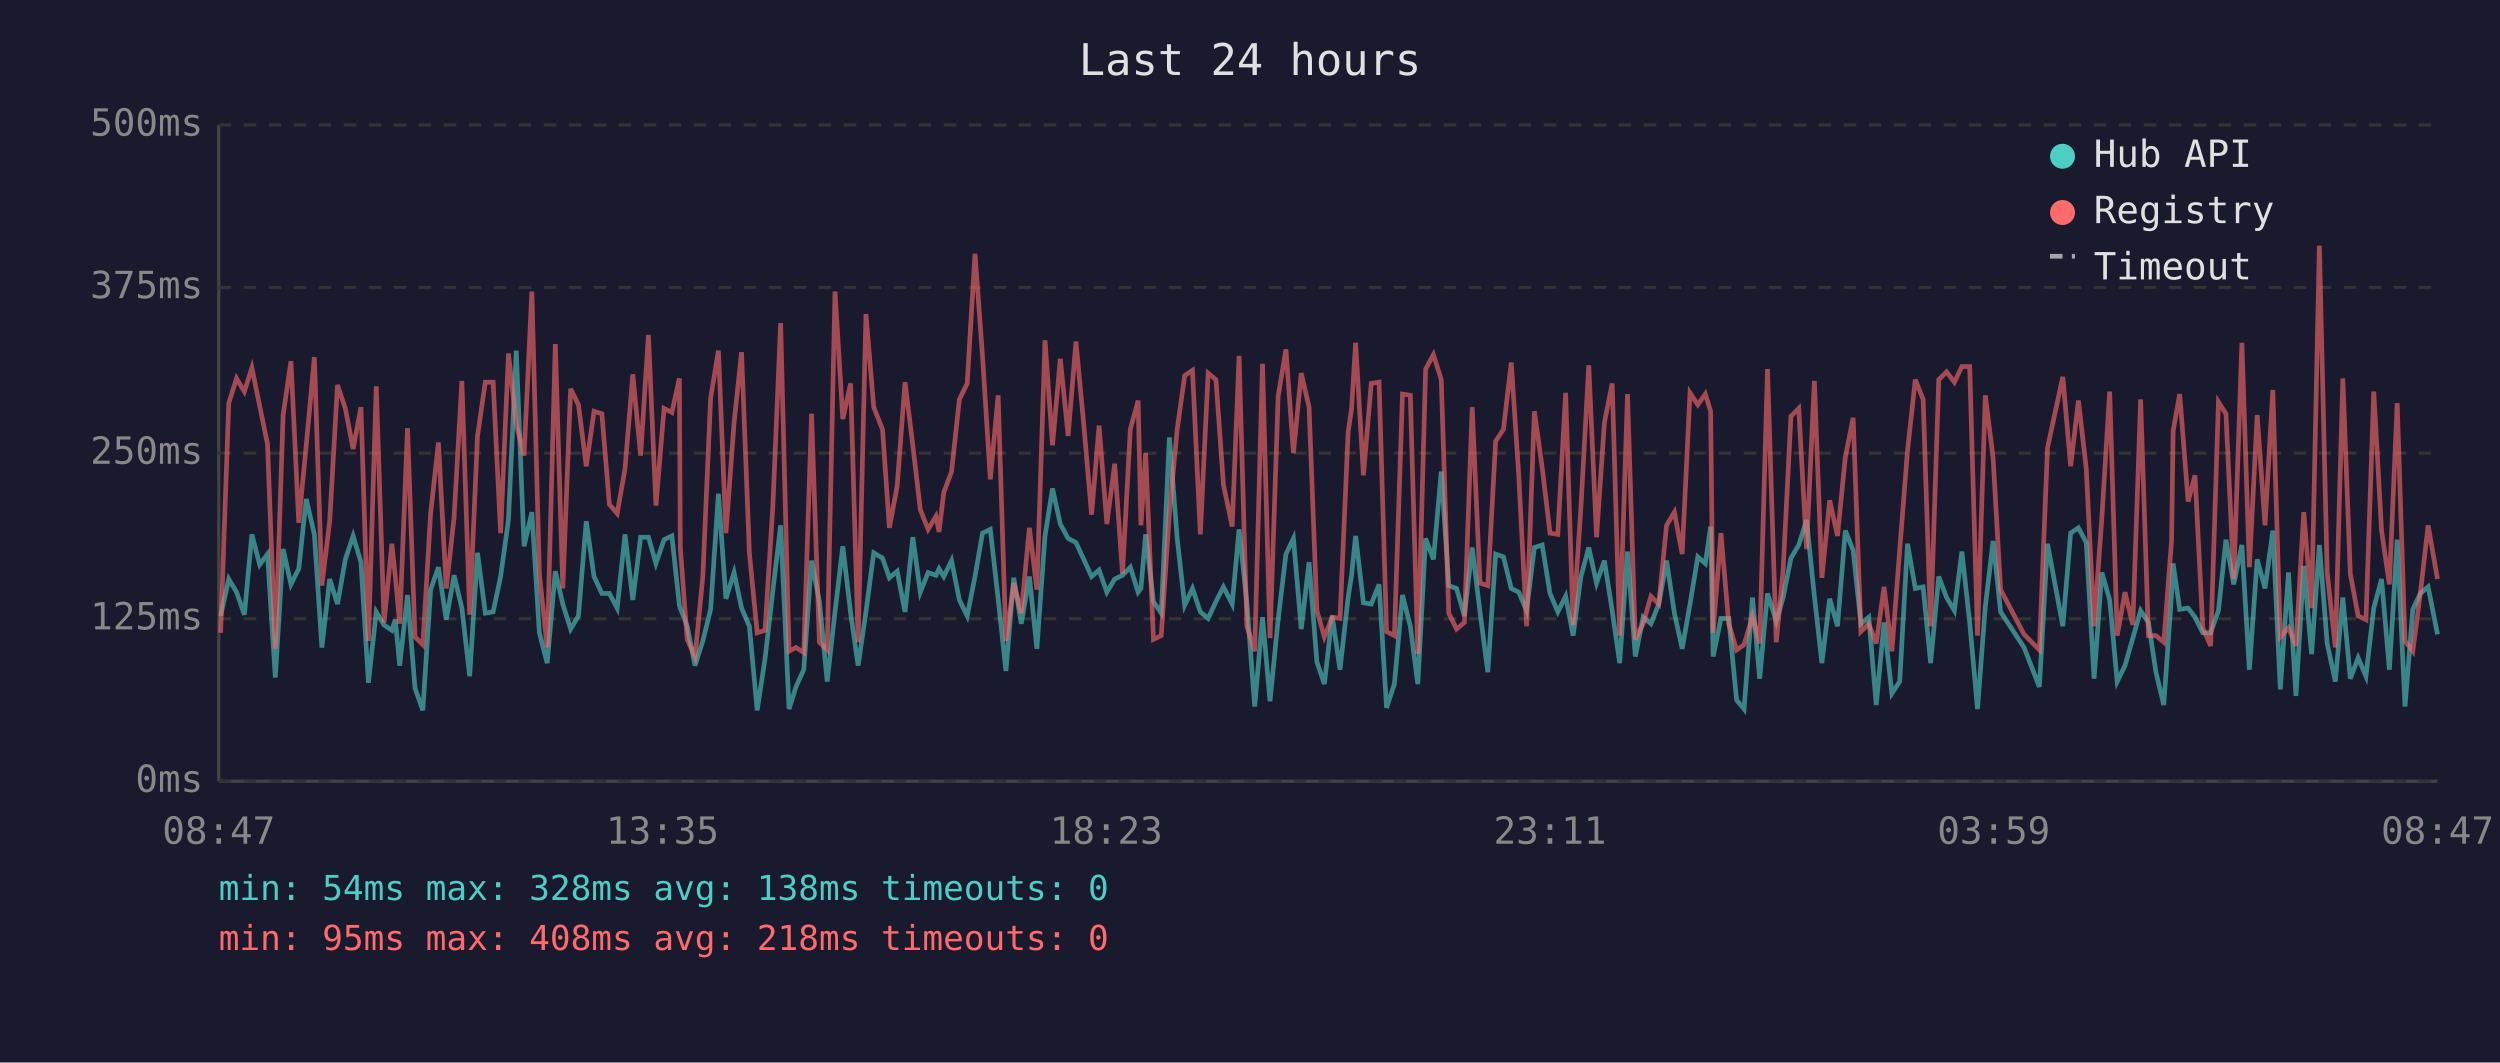
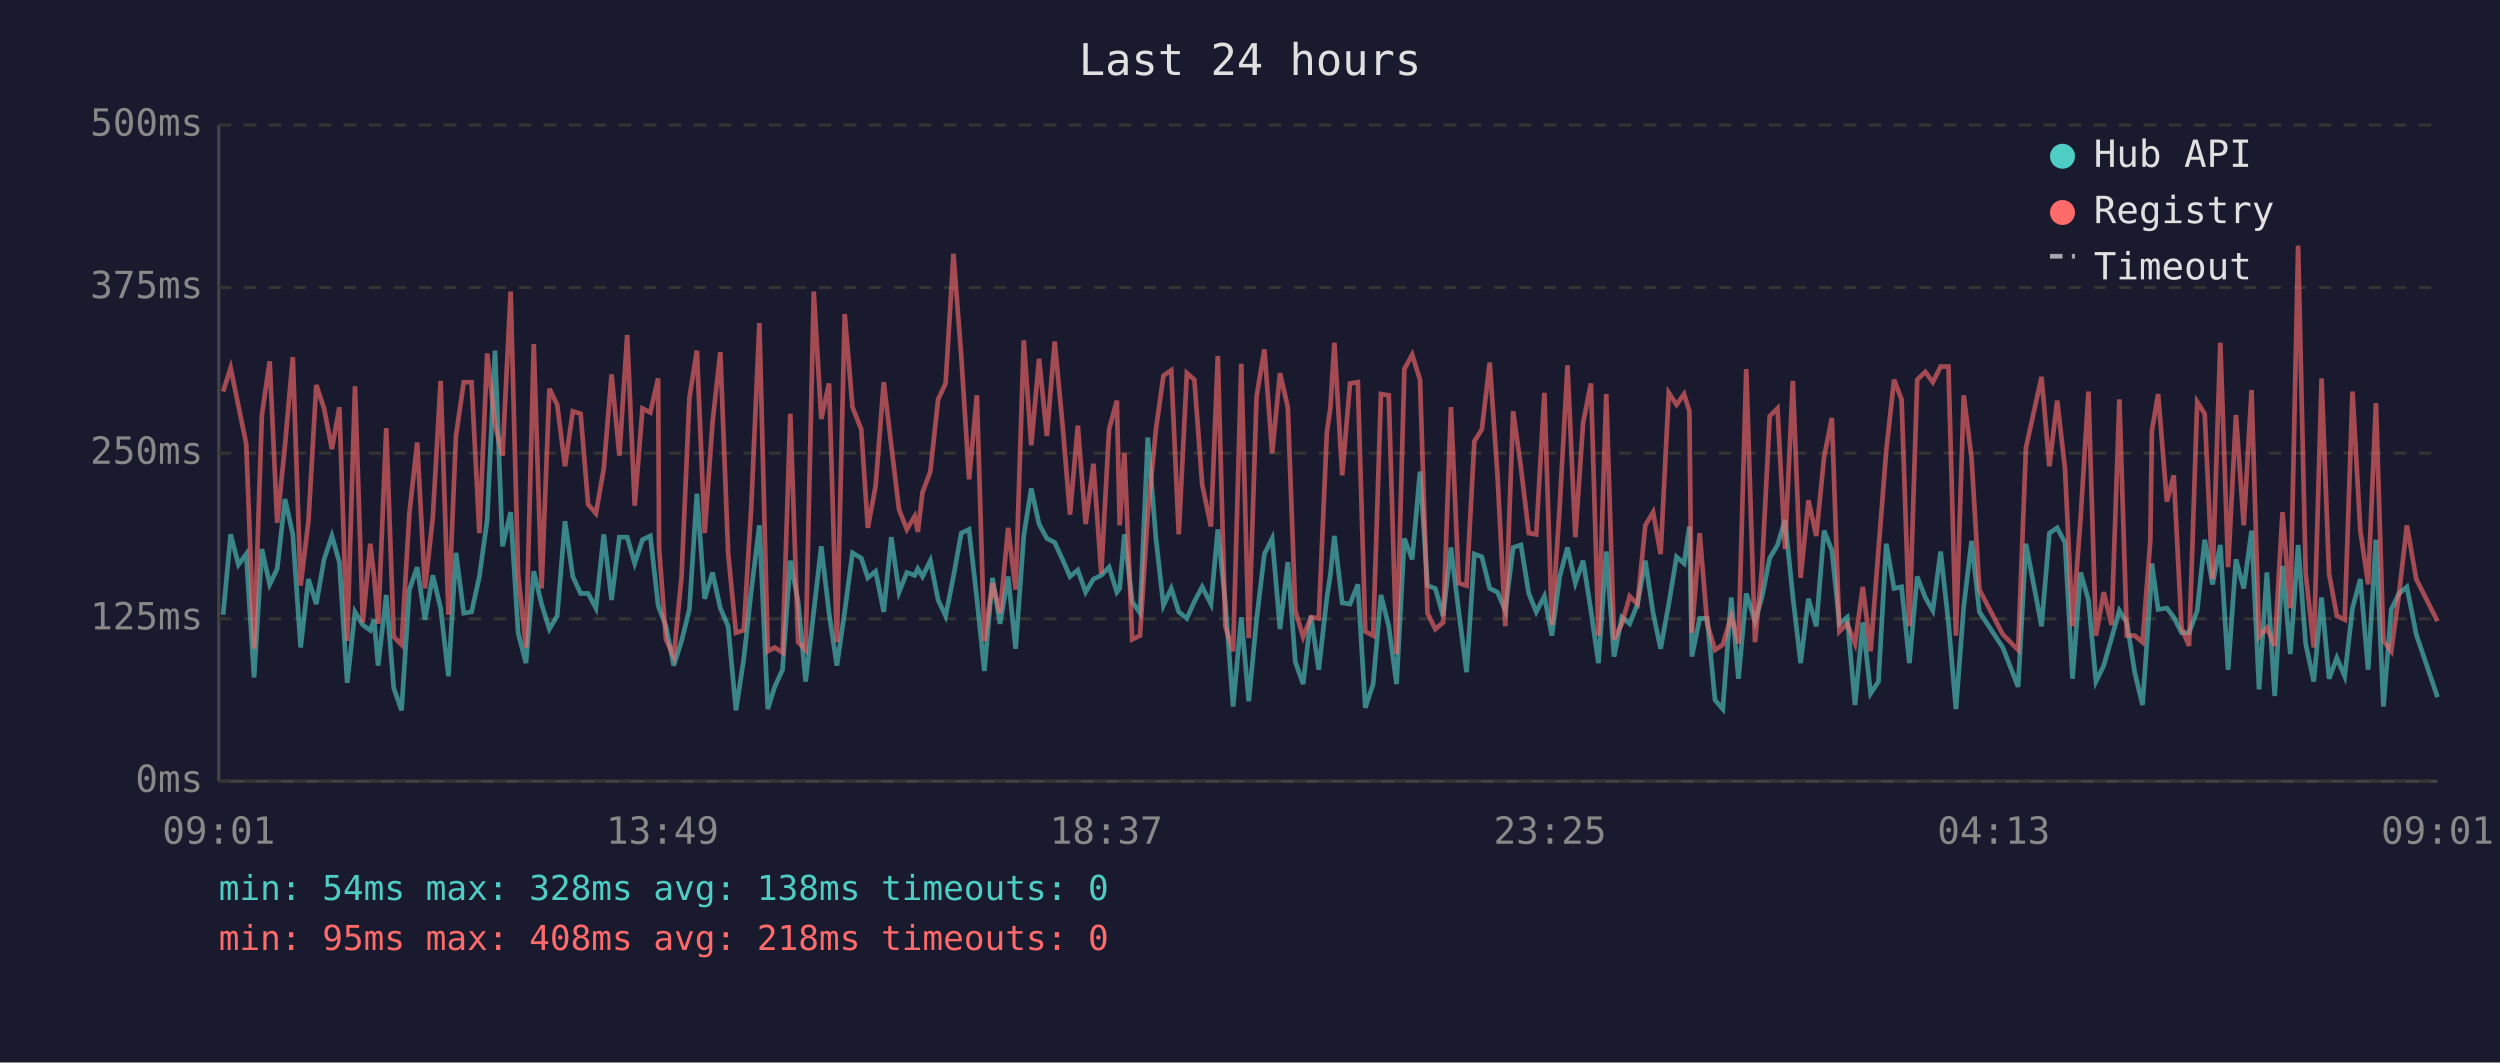
<svg xmlns="http://www.w3.org/2000/svg" viewBox="0 0 800 340" font-family="monospace" font-size="12">
  <rect width="800" height="340" fill="#1a1a2e" />
  <text x="400" y="24" fill="#e0e0e0" font-size="14" text-anchor="middle">Last 24 hours</text>
  <line x1="70" y1="40" x2="70" y2="250" stroke="#444" stroke-width="1" />
  <line x1="70" y1="250" x2="780" y2="250" stroke="#444" stroke-width="1" />
  <line x1="70" y1="250" x2="780" y2="250" stroke="#333" stroke-width="1" stroke-dasharray="4" />
  <text x="65" y="250" fill="#888" text-anchor="end" dominant-baseline="middle">0ms</text>
  <line x1="70" y1="198" x2="780" y2="198" stroke="#333" stroke-width="1" stroke-dasharray="4" />
  <text x="65" y="198" fill="#888" text-anchor="end" dominant-baseline="middle">125ms</text>
  <line x1="70" y1="145" x2="780" y2="145" stroke="#333" stroke-width="1" stroke-dasharray="4" />
  <text x="65" y="145" fill="#888" text-anchor="end" dominant-baseline="middle">250ms</text>
  <line x1="70" y1="92" x2="780" y2="92" stroke="#333" stroke-width="1" stroke-dasharray="4" />
  <text x="65" y="92" fill="#888" text-anchor="end" dominant-baseline="middle">375ms</text>
  <line x1="70" y1="40" x2="780" y2="40" stroke="#333" stroke-width="1" stroke-dasharray="4" />
  <text x="65" y="40" fill="#888" text-anchor="end" dominant-baseline="middle">500ms</text>
-   <text x="70" y="270" fill="#888" text-anchor="middle">08:47</text>
-   <text x="212" y="270" fill="#888" text-anchor="middle">13:35</text>
-   <text x="354" y="270" fill="#888" text-anchor="middle">18:23</text>
-   <text x="496" y="270" fill="#888" text-anchor="middle">23:11</text>
-   <text x="638" y="270" fill="#888" text-anchor="middle">03:59</text>
-   <text x="780" y="270" fill="#888" text-anchor="middle">08:47</text>
-   <polyline points="70.6,197.1 73.2,185.3 75.7,189.5 78.2,196.7 80.6,171.0 83.1,180.7 85.6,177.3 88.1,216.8 90.6,175.7 93.1,187.0 95.6,182.0 98.0,159.7 100.6,171.0 103.0,207.2 105.5,185.3 108.0,193.3 110.5,179.0 113.0,171.5 115.5,179.9 117.9,218.5 120.4,195.8 122.9,200.0 125.4,201.7 126.5,198.3 127.9,213.0 130.4,190.4 132.8,220.2 135.3,227.3 137.8,188.7 140.3,181.5 142.8,198.3 145.3,184.1 147.8,194.6 150.3,216.4 152.8,176.9 155.3,196.2 157.8,195.8 160.2,184.5 162.7,166.4 165.2,112.2 167.7,174.8 170.2,163.9 172.6,202.5 175.1,212.2 177.7,182.8 180.1,193.3 182.6,201.3 185.1,197.1 187.6,166.8 190.1,184.5 192.6,189.9 195.0,189.9 197.5,194.6 200.0,171.0 202.5,192.0 205.0,171.9 207.5,171.9 209.9,180.3 212.5,172.7 215.0,171.5 217.4,193.7 217.7,194.6 219.9,200.4 222.4,213.0 224.9,205.1 227.4,195.0 229.9,158.0 232.3,191.6 234.9,183.2 237.3,194.6 239.8,200.4 242.3,227.3 244.8,210.9 247.3,189.1 249.8,168.1 252.5,226.9 254.7,219.8 257.2,214.3 259.7,179.4 262.2,192.5 264.7,218.1 267.2,195.8 269.7,174.8 272.2,196.2 274.6,213.0 277.1,195.8 279.6,176.9 282.4,178.6 284.6,184.9 287.1,182.8 289.6,195.8 292.1,171.9 294.5,189.5 297.0,183.2 299.5,184.1 300.5,182.0 302.0,184.5 304.5,179.4 307.0,192.0 309.5,197.1 312.0,184.5 314.4,170.6 316.9,169.4 319.4,191.6 321.9,214.7 324.4,184.9 326.8,199.6 329.4,184.5 331.8,207.6 334.4,171.5 336.8,156.3 339.3,167.7 341.8,172.3 344.3,173.6 346.8,179.0 349.3,184.5 351.7,182.4 354.2,189.5 356.7,185.3 359.2,184.1 361.7,181.5 364.2,189.5 365.1,188.3 366.6,171.0 369.1,192.5 371.6,196.2 374.2,140.0 376.7,172.3 379.1,193.7 381.6,188.3 384.1,195.8 386.6,197.9 389.1,192.5 391.5,187.8 394.3,193.3 396.5,169.4 399.0,192.9 401.5,226.1 404.0,197.5 406.4,224.4 409.0,198.3 411.5,177.3 413.9,172.3 416.4,201.3 418.9,179.9 421.4,211.8 423.8,218.9 426.3,197.1 428.8,214.3 431.4,191.2 432.5,184.1 433.8,171.5 436.3,192.9 438.8,193.3 441.3,187.0 443.7,226.5 446.2,218.9 448.8,190.4 451.3,200.4 453.7,218.9 456.2,172.3 458.7,179.0 461.2,150.9 463.6,187.4 466.1,188.3 468.6,197.1 471.1,175.2 473.6,195.8 476.1,215.1 478.6,177.3 481.1,178.2 483.6,188.3 486.0,189.5 488.5,195.4 491.0,175.2 493.5,174.4 496.0,189.9 498.5,195.8 501.0,190.8 503.4,203.4 505.9,184.5 508.4,175.2 510.9,186.6 513.4,179.4 515.9,195.4 518.3,212.2 520.8,176.5 523.3,210.1 525.8,197.5 528.3,199.6 530.8,193.3 533.3,179.4 535.8,196.2 538.3,207.6 540.8,193.3 543.3,178.2 545.7,180.3 547.4,168.5 548.2,210.1 550.7,197.9 553.2,197.9 555.7,224.0 558.1,226.9 560.8,191.2 563.1,217.2 565.6,189.9 568.4,198.8 570.6,191.2 573.1,178.6 575.6,174.4 578.1,166.4 580.6,190.8 583.0,212.2 585.5,191.6 588.0,200.4 590.5,169.8 593.0,176.1 595.5,199.6 598.0,197.5 600.4,225.6 602.9,199.2 605.4,221.9 607.9,218.1 610.4,174.0 612.9,188.3 615.4,187.8 617.8,212.2 620.4,184.5 622.9,191.2 625.4,195.4 627.8,176.5 630.3,199.2 632.8,226.9 635.3,194.1 637.8,173.1 640.2,195.8 647.7,207.2 652.6,219.8 655.2,174.0 660.1,200.4 662.6,170.6 665.1,168.9 667.6,173.6 670.1,217.2 672.6,183.2 675.1,192.0 677.5,218.1 680.0,213.0 682.5,204.2 685.0,195.4 687.5,199.2 689.9,215.1 692.4,225.6 694.9,190.4 695.4,180.3 697.5,195.0 700.2,194.6 702.4,197.5 704.9,202.5 707.4,202.5 709.9,195.4 712.3,172.7 714.8,187.0 717.4,174.4 719.8,214.3 722.3,179.0 724.8,188.3 727.3,169.8 729.7,220.6 732.3,183.2 734.7,222.7 737.2,181.1 739.7,209.3 742.2,174.4 744.7,205.9 747.3,218.1 749.7,191.2 752.1,217.2 754.6,210.5 757.1,216.4 759.6,194.6 762.1,185.3 764.6,214.3 767.1,172.7 769.6,226.1 772.1,195.0 774.5,189.9 777.0,187.8 780.0,203.0" fill="none" stroke="#4ecdc4" stroke-width="1.5" opacity="0.6" />
-   <polyline points="70.6,202.5 73.2,129.0 75.7,121.1 78.2,125.3 80.6,117.7 83.1,129.9 85.6,142.1 88.1,207.6 90.6,132.8 93.1,115.6 95.6,167.3 98.0,142.5 100.6,114.3 103.0,187.4 105.5,166.8 108.0,123.2 110.5,130.7 113.0,143.7 115.5,130.3 117.9,205.1 120.4,123.6 122.9,199.2 125.4,174.0 126.5,184.5 127.9,199.6 130.4,137.0 132.8,203.8 135.3,206.3 137.8,164.3 140.3,141.6 142.8,188.3 145.3,165.6 147.8,121.9 150.3,196.7 152.8,139.5 155.3,122.3 157.8,122.3 160.2,170.6 162.7,113.1 165.2,135.8 167.7,145.8 170.2,93.3 172.6,183.6 175.1,207.2 177.7,110.1 180.1,188.3 182.6,124.4 185.1,129.5 187.6,149.2 190.1,131.6 192.6,132.4 195.0,161.4 197.5,164.3 200.0,150.0 202.5,119.8 205.0,145.8 207.5,107.2 209.9,161.8 212.5,130.7 215.0,132.0 217.4,121.1 217.7,175.2 219.9,204.6 222.4,210.1 224.9,184.5 227.4,127.4 229.9,112.2 232.3,170.6 234.9,135.3 237.3,112.7 239.8,176.9 242.3,202.5 244.8,201.7 247.3,162.2 249.8,103.4 252.5,208.4 254.7,207.2 257.2,208.8 259.7,132.4 262.2,205.5 264.7,208.0 267.2,93.3 269.7,134.1 272.2,122.7 274.6,205.5 277.1,100.5 279.6,130.3 282.4,137.4 284.6,168.9 287.1,155.5 289.6,122.3 292.1,142.5 294.5,163.1 297.0,169.4 299.5,165.2 300.5,170.2 302.0,157.6 304.5,150.9 307.0,127.8 309.5,122.7 312.0,81.2 314.4,113.9 316.9,153.4 319.4,126.5 321.9,205.1 324.4,186.6 326.8,196.2 329.4,168.9 331.8,188.7 334.4,108.9 336.8,142.5 339.3,114.8 341.8,139.5 344.3,109.3 346.8,135.8 349.3,164.7 351.7,136.2 354.2,167.7 356.7,148.4 359.2,183.6 361.7,137.4 364.2,128.2 365.1,168.1 366.6,145.0 369.1,204.6 371.6,203.4 374.2,164.3 376.7,137.4 379.1,120.2 381.6,118.5 384.1,171.0 386.6,119.4 389.1,121.5 391.5,155.1 394.3,168.5 396.5,113.9 399.0,200.4 401.5,208.4 404.0,116.4 406.4,204.2 409.0,126.9 411.5,111.8 413.9,145.0 416.4,119.4 418.9,130.3 421.4,195.4 423.8,203.8 426.3,197.5 428.8,197.9 431.4,138.3 432.5,130.7 433.8,109.7 436.3,152.1 438.8,122.7 441.3,122.3 443.7,202.1 446.2,203.4 448.8,126.1 451.3,126.5 453.7,209.3 456.2,118.1 458.7,113.5 461.2,121.5 463.6,196.2 466.1,201.3 468.6,199.2 471.1,130.3 473.6,186.6 476.1,187.4 478.6,141.2 481.1,137.4 483.6,116.0 486.0,152.1 488.5,200.4 491.0,131.6 493.5,149.6 496.0,170.6 498.5,171.0 501.0,125.7 503.4,200.0 505.9,162.2 508.4,116.9 510.9,171.9 513.4,135.3 515.9,122.7 518.3,203.4 520.8,126.1 523.3,204.6 525.8,199.6 528.3,190.8 530.8,193.3 533.3,168.1 535.8,163.9 538.3,177.3 540.8,125.7 543.3,129.5 545.7,126.1 547.4,131.6 548.2,202.5 550.7,170.6 553.2,199.6 555.7,208.0 558.1,206.3 560.8,197.1 563.1,205.9 565.6,118.1 568.4,205.5 570.6,182.4 573.1,133.2 575.6,130.7 578.1,175.7 580.6,121.9 583.0,184.9 585.5,160.1 588.0,171.5 590.5,146.3 593.0,133.7 595.5,202.1 598.0,199.6 600.4,205.9 602.9,187.8 605.4,208.4 607.9,176.1 610.4,144.2 612.9,121.5 615.4,127.8 617.8,200.4 620.4,121.5 622.9,119.0 625.4,122.3 627.8,117.3 630.3,117.3 632.8,203.4 635.3,126.5 637.8,146.7 640.2,188.7 647.7,203.0 652.6,208.0 655.2,143.3 660.1,120.6 662.6,149.2 665.1,128.2 667.6,150.0 670.1,200.4 672.6,165.6 675.1,125.3 677.5,203.4 680.0,189.5 682.5,200.0 685.0,127.8 687.5,203.4 689.9,203.4 692.4,205.5 694.9,173.1 695.4,137.9 697.5,126.1 700.2,160.5 702.4,152.1 704.9,200.9 707.4,206.7 709.9,128.6 712.3,132.4 714.8,185.3 717.4,109.7 719.8,181.5 722.3,132.8 724.8,168.1 727.3,124.8 729.7,203.8 732.3,200.9 734.7,206.7 737.2,163.9 739.7,194.6 742.2,78.6 744.7,183.2 747.3,207.2 749.7,121.1 752.1,183.6 754.6,197.1 757.1,198.3 759.6,125.3 762.1,169.8 764.6,187.0 767.1,129.0 769.6,205.1 772.1,208.4 774.5,189.9 777.0,168.1 780.0,185.3" fill="none" stroke="#ff6b6b" stroke-width="1.5" opacity="0.6" />
+   <text x="70" y="270" fill="#888" text-anchor="middle">09:01</text>
+   <text x="212" y="270" fill="#888" text-anchor="middle">13:49</text>
+   <text x="354" y="270" fill="#888" text-anchor="middle">18:37</text>
+   <text x="496" y="270" fill="#888" text-anchor="middle">23:25</text>
+   <text x="638" y="270" fill="#888" text-anchor="middle">04:13</text>
+   <text x="780" y="270" fill="#888" text-anchor="middle">09:01</text>
+   <polyline points="71.4,196.7 73.8,171.0 76.3,180.7 78.8,177.3 81.3,216.8 83.8,175.7 86.3,187.0 88.7,182.0 91.2,159.7 93.7,171.0 96.2,207.2 98.7,185.3 101.2,193.3 103.7,179.0 106.2,171.5 108.6,179.9 111.1,218.5 113.6,195.8 116.1,200.0 118.5,201.7 119.7,198.3 121.0,213.0 123.6,190.4 126.0,220.2 128.5,227.3 131.0,188.7 133.5,181.5 136.0,198.3 138.5,184.1 141.0,194.6 143.5,216.4 145.9,176.9 148.4,196.2 150.9,195.8 153.4,184.5 155.9,166.4 158.4,112.2 160.8,174.8 163.4,163.9 165.8,202.5 168.3,212.2 170.8,182.8 173.3,193.3 175.8,201.3 178.3,197.1 180.8,166.8 183.3,184.5 185.8,189.9 188.2,189.9 190.7,194.6 193.2,171.0 195.7,192.0 198.2,171.9 200.7,171.9 203.1,180.3 205.6,172.7 208.1,171.5 210.6,193.7 210.9,194.6 213.1,200.4 215.6,213.0 218.1,205.1 220.6,195.0 223.0,158.0 225.5,191.6 228.0,183.2 230.5,194.6 233.0,200.4 235.5,227.3 238.0,210.9 240.4,189.1 243.0,168.1 245.7,226.9 247.9,219.8 250.4,214.3 252.9,179.4 255.4,192.5 257.8,218.1 260.4,195.8 262.8,174.8 265.3,196.2 267.8,213.0 270.3,195.8 272.8,176.9 275.6,178.6 277.7,184.9 280.2,182.8 282.8,195.8 285.2,171.9 287.7,189.5 290.2,183.2 292.7,184.1 293.7,182.0 295.2,184.5 297.7,179.4 300.2,192.0 302.6,197.1 305.1,184.5 307.6,170.6 310.1,169.4 312.6,191.6 315.0,214.7 317.6,184.9 320.0,199.6 322.6,184.5 325.0,207.6 327.6,171.5 330.0,156.3 332.5,167.7 335.0,172.3 337.5,173.6 340.0,179.0 342.4,184.5 344.9,182.4 347.4,189.5 349.9,185.3 352.4,184.1 354.9,181.5 357.4,189.5 358.3,188.3 359.8,171.0 362.3,192.5 364.8,196.2 367.3,140.0 369.9,172.3 372.3,193.7 374.8,188.3 377.2,195.8 379.8,197.9 382.2,192.5 384.7,187.8 387.5,193.3 389.7,169.4 392.1,192.9 394.6,226.1 397.2,197.5 399.6,224.4 402.1,198.3 404.6,177.3 407.1,172.3 409.6,201.3 412.1,179.9 414.5,211.8 417.0,218.9 419.5,197.1 422.0,214.3 424.6,191.2 425.7,184.1 427.0,171.5 429.5,192.9 432.0,193.3 434.5,187.0 436.9,226.5 439.4,218.9 441.9,190.4 444.4,200.4 446.9,218.9 449.4,172.3 451.9,179.0 454.4,150.9 456.8,187.4 459.3,188.3 461.8,197.1 464.3,175.2 466.8,195.8 469.3,215.1 471.8,177.3 474.2,178.2 476.7,188.3 479.2,189.5 481.7,195.4 484.2,175.2 486.7,174.4 489.2,189.9 491.6,195.8 494.2,190.8 496.6,203.4 499.1,184.5 501.6,175.2 504.1,186.6 506.6,179.4 509.1,195.4 511.5,212.2 514.0,176.5 516.5,210.1 519.0,197.5 521.5,199.6 524.0,193.3 526.5,179.4 529.0,196.2 531.4,207.6 534.0,193.3 536.5,178.2 538.9,180.3 540.6,168.5 541.4,210.1 543.9,197.9 546.3,197.9 548.8,224.0 551.3,226.9 554.0,191.2 556.3,217.2 558.8,189.9 561.6,198.8 563.8,191.2 566.3,178.6 568.8,174.4 571.2,166.4 573.7,190.8 576.2,212.2 578.7,191.6 581.2,200.4 583.7,169.8 586.2,176.1 588.6,199.6 591.1,197.5 593.6,225.6 596.1,199.2 598.6,221.9 601.1,218.1 603.6,174.0 606.1,188.3 608.5,187.8 611.0,212.2 613.5,184.5 616.1,191.2 618.5,195.4 621.0,176.5 623.5,199.2 625.9,226.9 628.4,194.1 630.9,173.1 633.4,195.8 640.9,207.2 645.8,219.8 648.3,174.0 653.3,200.4 655.8,170.6 658.3,168.9 660.8,173.6 663.2,217.2 665.8,183.2 668.3,192.0 670.7,218.1 673.2,213.0 675.7,204.2 678.2,195.4 680.6,199.2 683.1,215.1 685.6,225.6 688.1,190.4 688.6,180.3 690.6,195.0 693.4,194.6 695.6,197.5 698.1,202.5 700.5,202.5 703.1,195.4 705.5,172.7 708.0,187.0 710.5,174.4 713.0,214.3 715.5,179.0 718.0,188.3 720.5,169.8 722.9,220.6 725.4,183.2 727.9,222.7 730.4,181.1 732.9,209.3 735.4,174.4 737.8,205.9 740.4,218.1 742.9,191.2 745.3,217.2 747.8,210.5 750.3,216.4 752.8,194.6 755.3,185.3 757.8,214.3 760.3,172.7 762.7,226.1 765.2,195.0 767.7,189.9 770.2,187.8 773.2,203.0 780.0,223.1" fill="none" stroke="#4ecdc4" stroke-width="1.5" opacity="0.6" />
+   <polyline points="71.4,125.3 73.8,117.7 76.3,129.9 78.8,142.1 81.3,207.6 83.8,132.8 86.3,115.6 88.7,167.3 91.2,142.5 93.7,114.3 96.2,187.4 98.7,166.8 101.2,123.2 103.7,130.7 106.2,143.7 108.6,130.3 111.1,205.1 113.6,123.6 116.1,199.2 118.5,174.0 119.7,184.5 121.0,199.6 123.6,137.0 126.0,203.8 128.5,206.3 131.0,164.3 133.5,141.6 136.0,188.3 138.5,165.6 141.0,121.9 143.5,196.7 145.9,139.5 148.4,122.3 150.9,122.3 153.4,170.6 155.9,113.1 158.4,135.8 160.8,145.8 163.4,93.3 165.8,183.6 168.3,207.2 170.8,110.1 173.3,188.3 175.8,124.4 178.3,129.5 180.8,149.2 183.3,131.6 185.8,132.4 188.2,161.4 190.7,164.3 193.2,150.0 195.7,119.8 198.2,145.8 200.7,107.2 203.1,161.8 205.6,130.7 208.1,132.0 210.6,121.1 210.9,175.2 213.1,204.6 215.6,210.1 218.1,184.5 220.6,127.4 223.0,112.2 225.5,170.6 228.0,135.3 230.5,112.7 233.0,176.9 235.5,202.5 238.0,201.7 240.4,162.2 243.0,103.4 245.7,208.4 247.9,207.2 250.4,208.8 252.9,132.4 255.4,205.5 257.8,208.0 260.4,93.3 262.8,134.1 265.3,122.7 267.8,205.5 270.3,100.5 272.8,130.3 275.6,137.4 277.7,168.9 280.2,155.5 282.8,122.3 285.2,142.5 287.7,163.1 290.2,169.4 292.7,165.2 293.7,170.2 295.2,157.6 297.7,150.9 300.2,127.8 302.6,122.7 305.1,81.2 307.6,113.9 310.1,153.4 312.6,126.5 315.0,205.1 317.6,186.6 320.0,196.2 322.6,168.9 325.0,188.7 327.6,108.9 330.0,142.5 332.5,114.8 335.0,139.5 337.5,109.3 340.0,135.8 342.4,164.7 344.9,136.2 347.4,167.7 349.9,148.4 352.4,183.6 354.9,137.4 357.4,128.2 358.3,168.1 359.8,145.0 362.3,204.6 364.8,203.4 367.3,164.3 369.9,137.4 372.3,120.2 374.8,118.5 377.2,171.0 379.8,119.4 382.2,121.5 384.7,155.1 387.5,168.5 389.7,113.9 392.1,200.4 394.6,208.4 397.2,116.4 399.6,204.2 402.1,126.9 404.6,111.8 407.1,145.0 409.6,119.4 412.1,130.3 414.5,195.4 417.0,203.8 419.5,197.5 422.0,197.9 424.6,138.3 425.7,130.7 427.0,109.7 429.5,152.1 432.0,122.7 434.5,122.3 436.9,202.1 439.4,203.4 441.9,126.1 444.4,126.5 446.9,209.3 449.4,118.1 451.9,113.5 454.4,121.5 456.8,196.2 459.3,201.3 461.8,199.2 464.3,130.3 466.8,186.6 469.3,187.4 471.8,141.2 474.2,137.4 476.7,116.0 479.2,152.1 481.7,200.4 484.2,131.6 486.7,149.6 489.2,170.6 491.6,171.0 494.2,125.7 496.6,200.0 499.1,162.2 501.6,116.9 504.1,171.9 506.6,135.3 509.1,122.7 511.5,203.4 514.0,126.1 516.5,204.6 519.0,199.6 521.5,190.8 524.0,193.3 526.5,168.1 529.0,163.9 531.4,177.3 534.0,125.7 536.5,129.5 538.9,126.1 540.6,131.6 541.4,202.5 543.9,170.6 546.3,199.6 548.8,208.0 551.3,206.3 554.0,197.1 556.3,205.9 558.8,118.1 561.6,205.5 563.8,182.4 566.3,133.2 568.8,130.7 571.2,175.7 573.7,121.9 576.2,184.9 578.7,160.1 581.2,171.5 583.7,146.3 586.2,133.7 588.6,202.1 591.1,199.6 593.6,205.9 596.1,187.8 598.6,208.4 601.1,176.1 603.6,144.2 606.1,121.5 608.5,127.8 611.0,200.4 613.5,121.5 616.1,119.0 618.5,122.3 621.0,117.3 623.5,117.3 625.9,203.4 628.4,126.5 630.9,146.7 633.4,188.7 640.9,203.0 645.8,208.0 648.3,143.3 653.3,120.6 655.8,149.2 658.3,128.2 660.8,150.0 663.2,200.4 665.8,165.6 668.3,125.3 670.7,203.4 673.2,189.5 675.7,200.0 678.2,127.8 680.6,203.4 683.1,203.4 685.6,205.5 688.1,173.1 688.6,137.9 690.6,126.1 693.4,160.5 695.6,152.1 698.1,200.9 700.5,206.7 703.1,128.6 705.5,132.4 708.0,185.3 710.5,109.7 713.0,181.5 715.5,132.8 718.0,168.1 720.5,124.8 722.9,203.8 725.4,200.9 727.9,206.7 730.4,163.9 732.9,194.6 735.4,78.6 737.8,183.2 740.4,207.2 742.9,121.1 745.3,183.6 747.8,197.1 750.3,198.3 752.8,125.3 755.3,169.8 757.8,187.0 760.3,129.0 762.7,205.1 765.2,208.4 767.7,189.9 770.2,168.1 773.2,185.3 780.0,198.8" fill="none" stroke="#ff6b6b" stroke-width="1.5" opacity="0.6" />
  <circle cx="660" cy="50" r="4" fill="#4ecdc4" />
  <text x="670" y="50" fill="#e0e0e0" dominant-baseline="middle">Hub API</text>
  <circle cx="660" cy="68" r="4" fill="#ff6b6b" />
  <text x="670" y="68" fill="#e0e0e0" dominant-baseline="middle">Registry</text>
  <line x1="656" y1="82" x2="664" y2="82" stroke="#e0e0e0" stroke-width="1.5" stroke-dasharray="4,3" opacity="0.7" />
  <text x="670" y="86" fill="#e0e0e0" dominant-baseline="middle">Timeout</text>
  <text x="70" y="288" fill="#4ecdc4" font-size="11">min: 54ms  max: 328ms  avg: 138ms  timeouts: 0</text>
  <text x="70" y="304" fill="#ff6b6b" font-size="11">min: 95ms  max: 408ms  avg: 218ms  timeouts: 0</text>
</svg>
